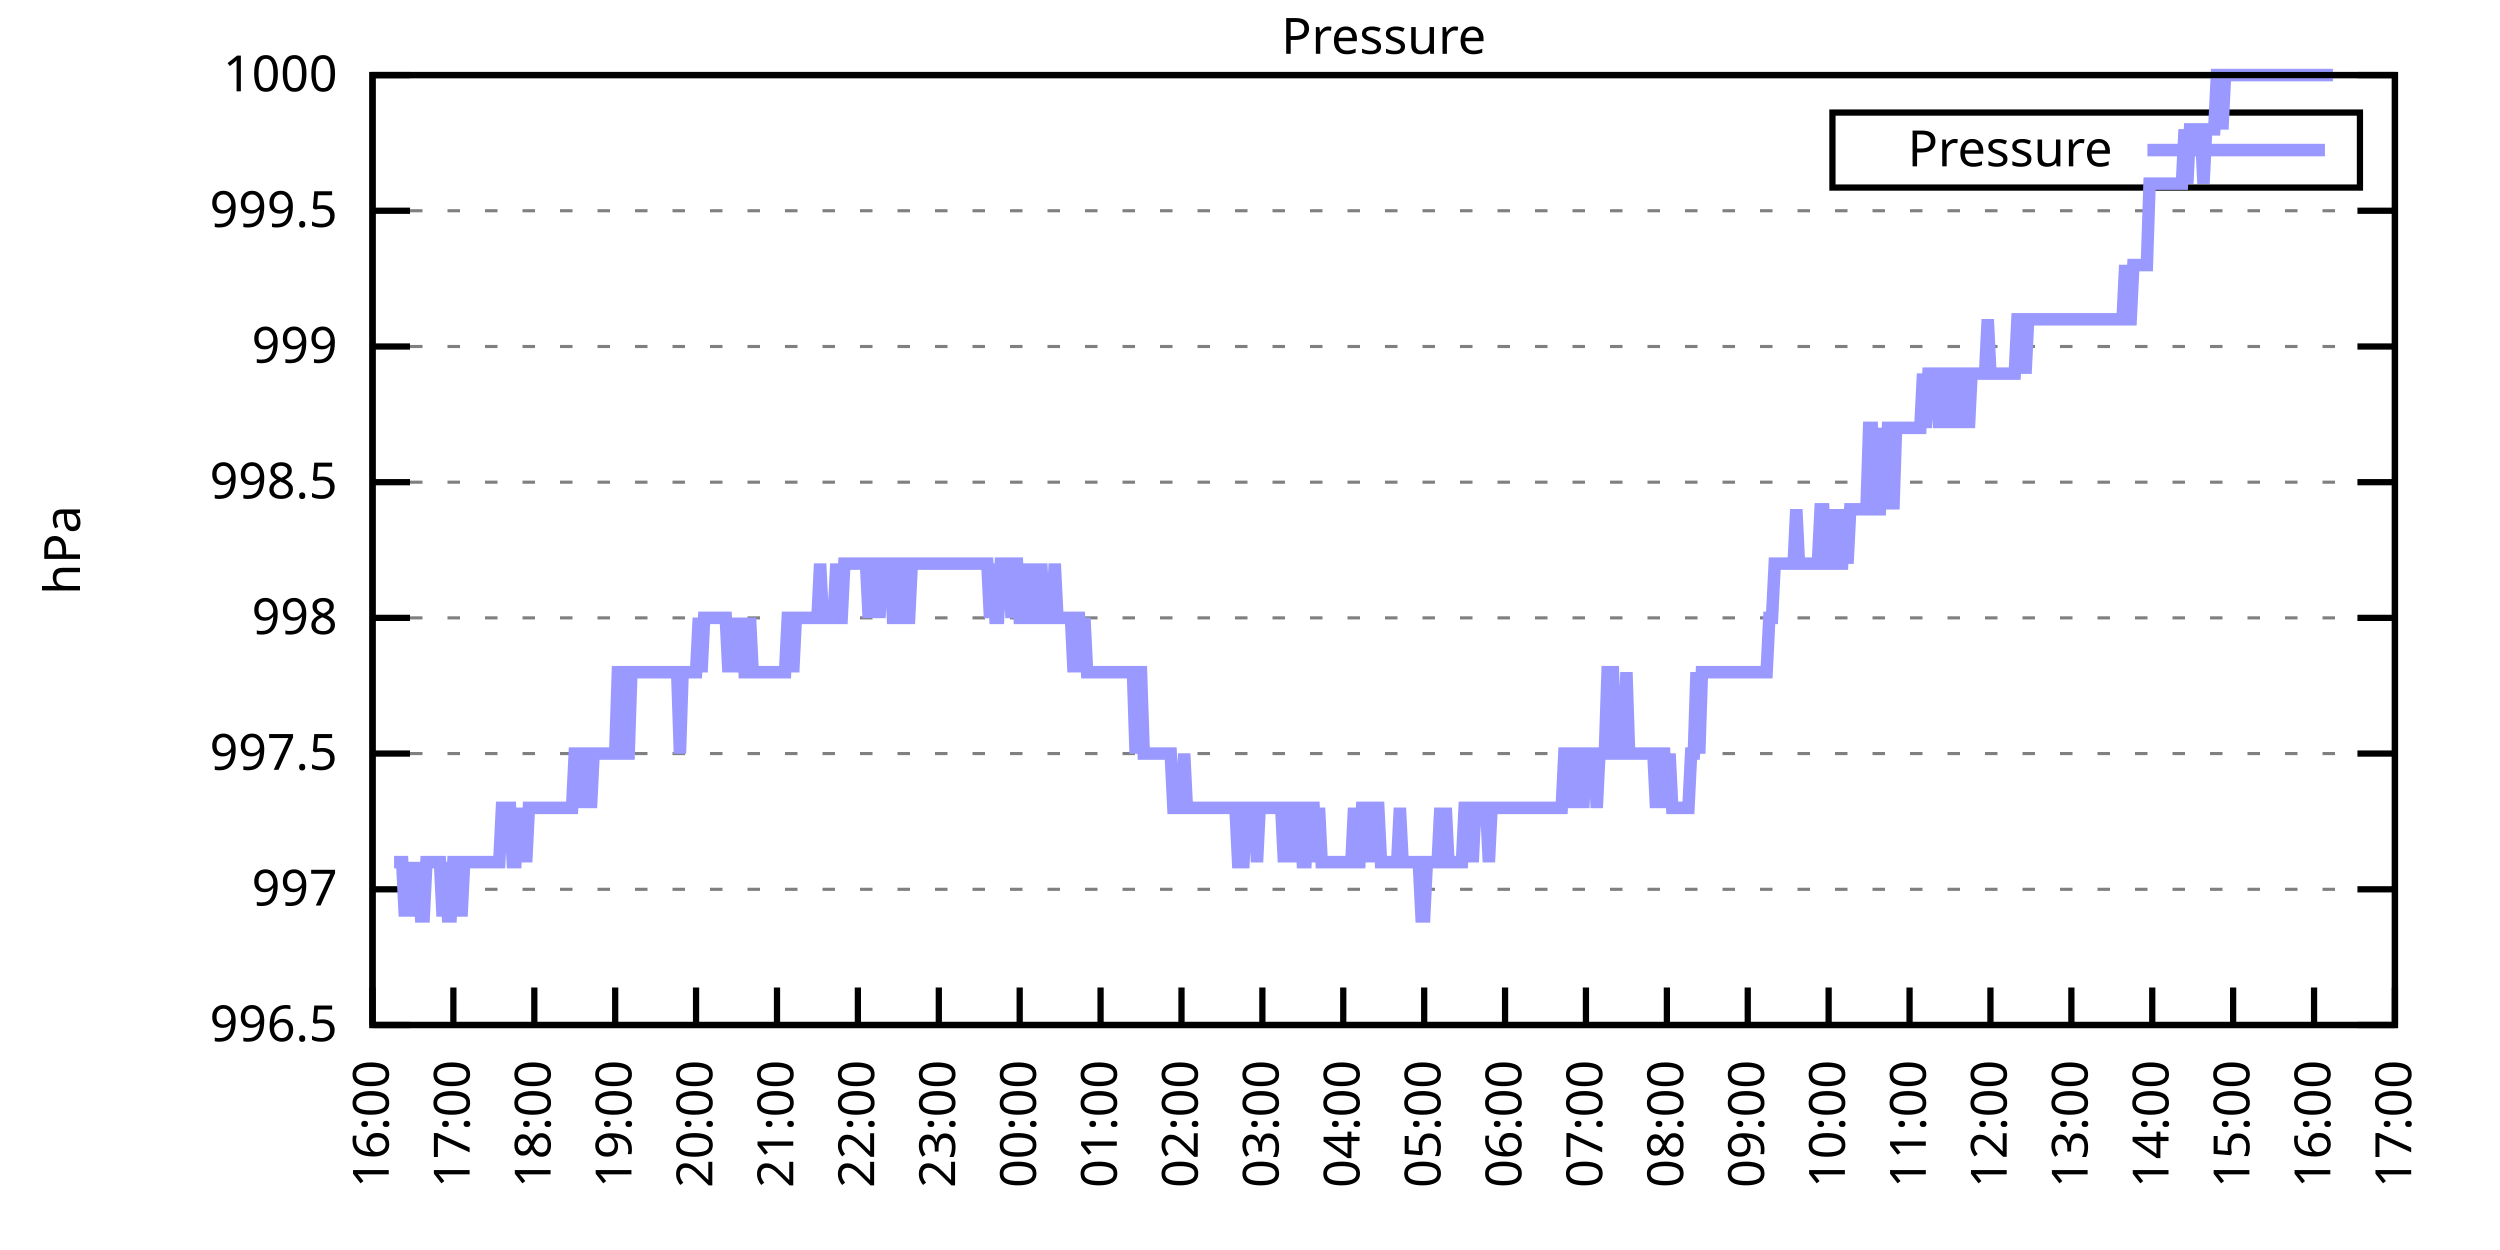
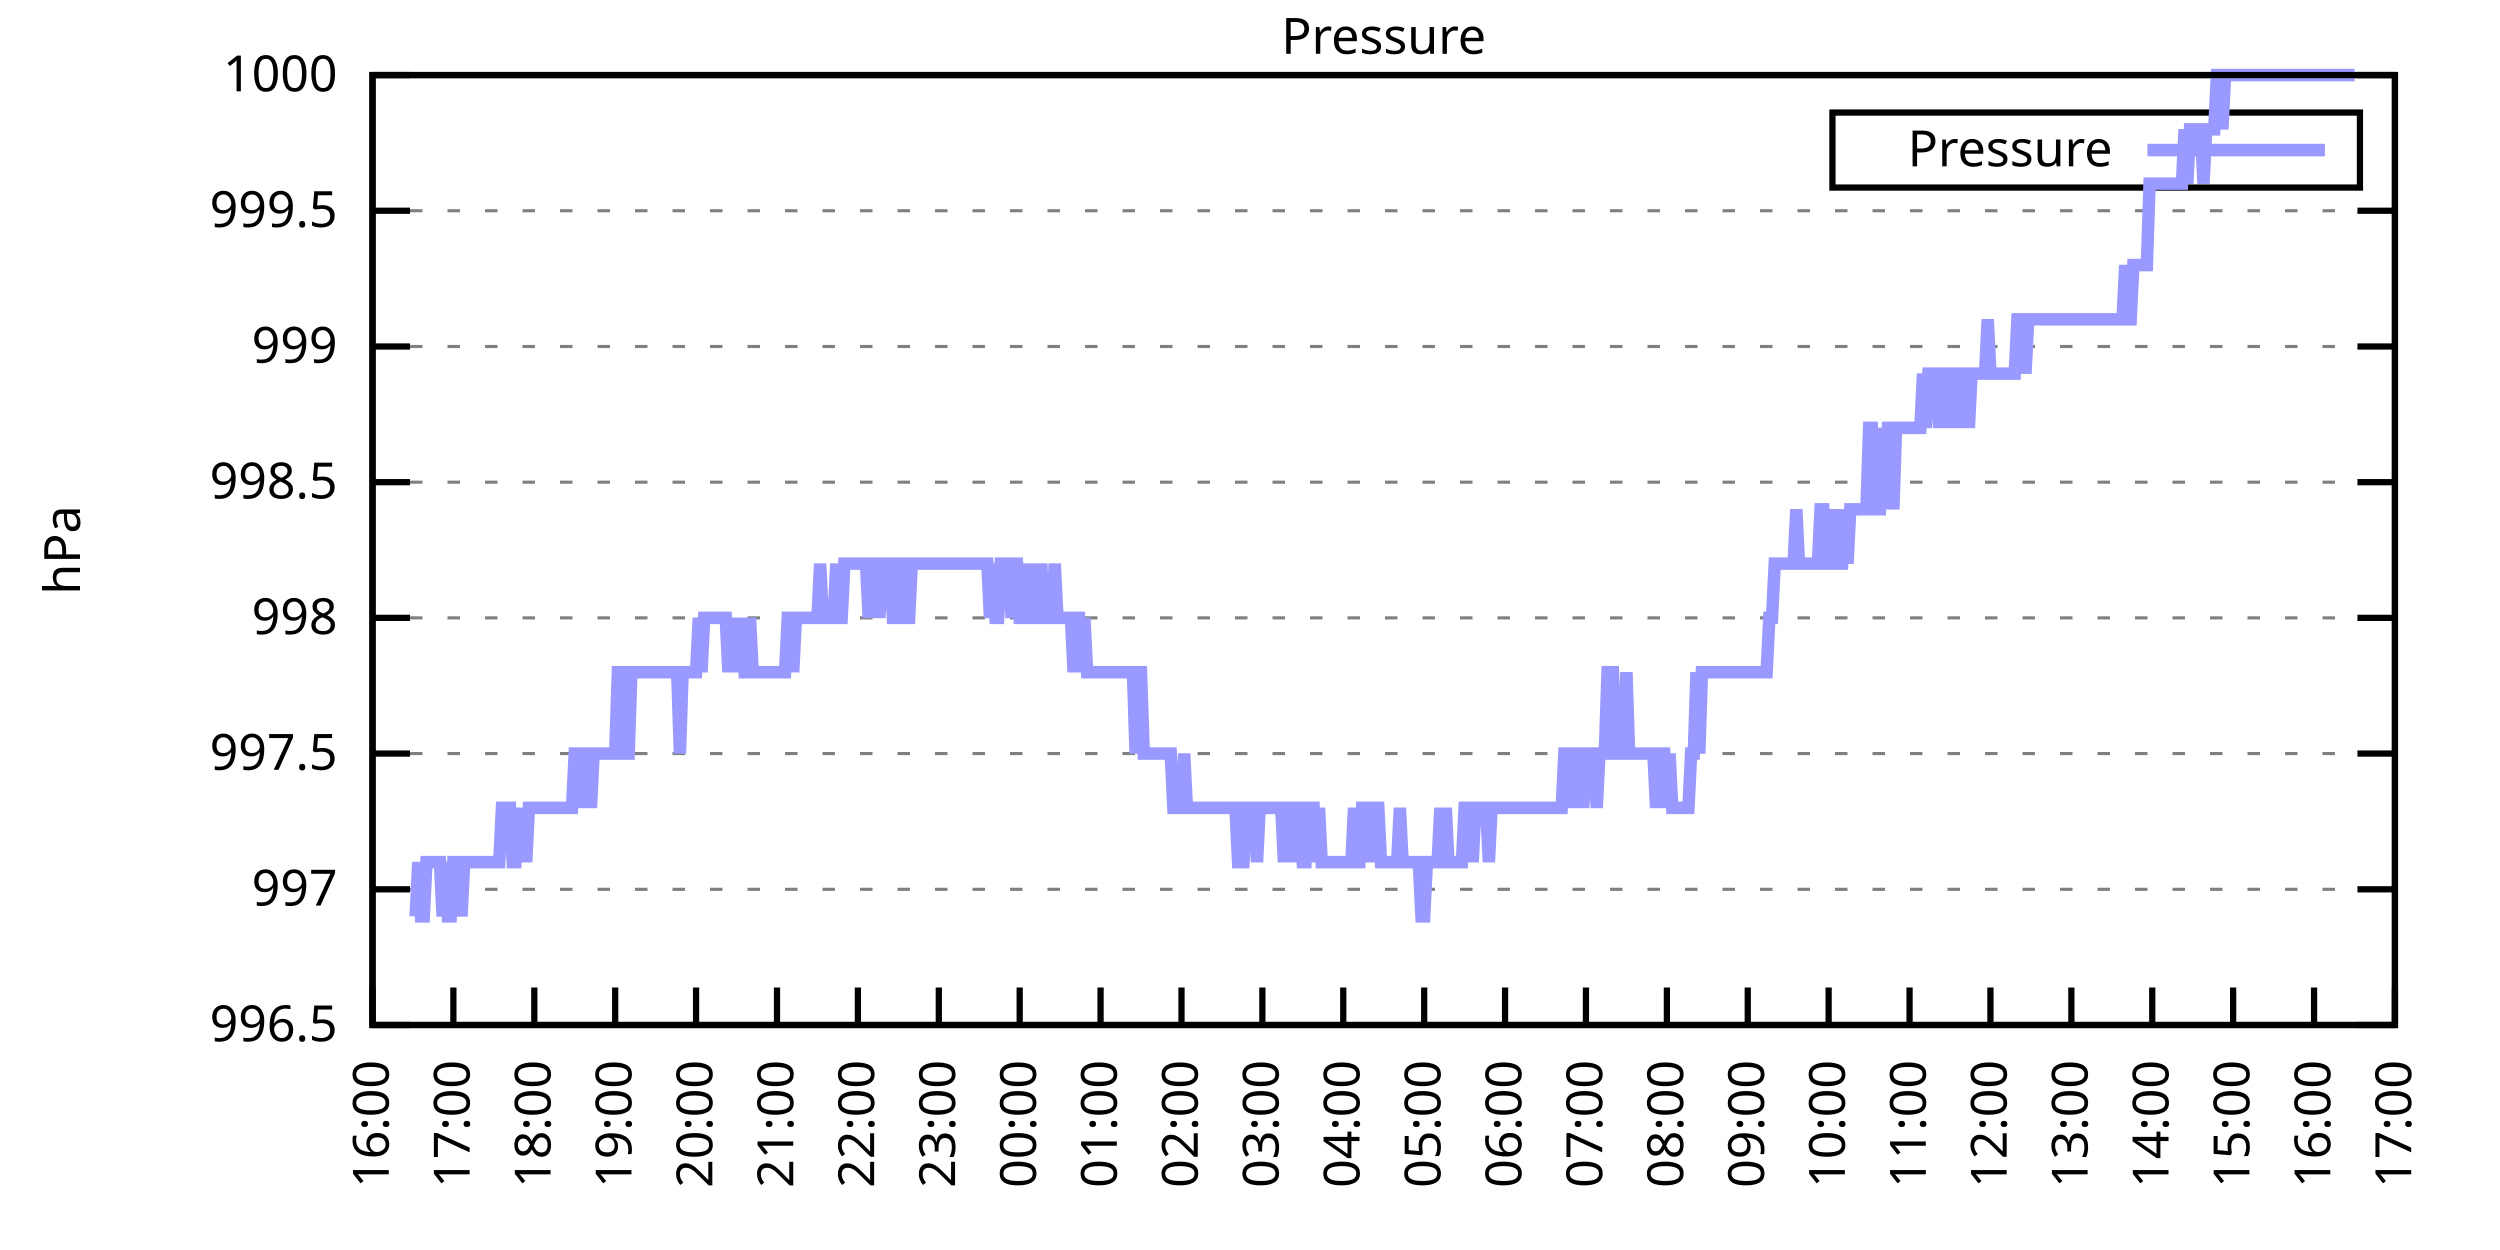
<svg xmlns="http://www.w3.org/2000/svg" xmlns:xlink="http://www.w3.org/1999/xlink" width="400" height="200" viewBox="0 0 400 200">
  <g id="gnuplot_canvas">
    <rect x="0" y="0" width="400" height="200" fill="none" />
    <defs>
      <circle id="gpDot" r="0.5" stroke-width="0.5" stroke="currentColor" />
      <path id="gpPt0" stroke-width="0.333" stroke="currentColor" d="M-1,0 h2 M0,-1 v2" />
      <path id="gpPt1" stroke-width="0.333" stroke="currentColor" d="M-1,-1 L1,1 M1,-1 L-1,1" />
      <path id="gpPt2" stroke-width="0.333" stroke="currentColor" d="M-1,0 L1,0 M0,-1 L0,1 M-1,-1 L1,1 M-1,1 L1,-1" />
      <rect id="gpPt3" stroke-width="0.333" stroke="currentColor" x="-1" y="-1" width="2" height="2" />
      <rect id="gpPt4" stroke-width="0.333" stroke="currentColor" fill="currentColor" x="-1" y="-1" width="2" height="2" />
      <circle id="gpPt5" stroke-width="0.333" stroke="currentColor" cx="0" cy="0" r="1" />
      <use xlink:href="#gpPt5" id="gpPt6" fill="currentColor" stroke="none" />
      <path id="gpPt7" stroke-width="0.333" stroke="currentColor" d="M0,-1.33 L-1.33,0.67 L1.33,0.67 z" />
      <use xlink:href="#gpPt7" id="gpPt8" fill="currentColor" stroke="none" />
      <use xlink:href="#gpPt7" id="gpPt9" stroke="currentColor" transform="rotate(180)" />
      <use xlink:href="#gpPt9" id="gpPt10" fill="currentColor" stroke="none" />
      <use xlink:href="#gpPt3" id="gpPt11" stroke="currentColor" transform="rotate(45)" />
      <use xlink:href="#gpPt11" id="gpPt12" fill="currentColor" stroke="none" />
      <path id="gpPt13" stroke-width="0.333" stroke="currentColor" d="M0,1.330 L1.265,0.411 L0.782,-1.067 L-0.782,-1.076 L-1.265,0.411 z" />
      <use xlink:href="#gpPt13" id="gpPt14" fill="currentColor" stroke="none" />
      <filter id="textbox" filterUnits="objectBoundingBox" x="0" y="0" height="1" width="1">
        <feFlood flood-color="white" flood-opacity="1" result="bgnd" />
        <feComposite in="SourceGraphic" in2="bgnd" operator="atop" />
      </filter>
      <filter id="greybox" filterUnits="objectBoundingBox" x="0" y="0" height="1" width="1">
        <feFlood flood-color="lightgrey" flood-opacity="1" result="grey" />
        <feComposite in="SourceGraphic" in2="grey" operator="atop" />
      </filter>
    </defs>
    <g fill="none" color="white" stroke="currentColor" stroke-width="1.00" stroke-linecap="butt" stroke-linejoin="miter">
</g>
    <g fill="none" color="black" stroke="currentColor" stroke-width="1.00" stroke-linecap="butt" stroke-linejoin="miter">
      <g stroke="none" shape-rendering="crispEdges">
        <polygon fill="rgb(255, 255, 255)" points="59.60,164.00 383.18,164.00 383.18,12.02 59.60,12.02 " />
      </g>
    </g>
    <g fill="none" color="black" stroke="currentColor" stroke-width="1.00" stroke-linecap="butt" stroke-linejoin="miter">
</g>
    <g fill="none" color="black" stroke="black" stroke-width="0.50" stroke-linecap="butt" stroke-linejoin="miter">
</g>
    <g fill="none" color="gray" stroke="currentColor" stroke-width="0.50" stroke-linecap="butt" stroke-linejoin="miter">
      <path stroke="gray" stroke-dasharray="2,4" class="gridline" d="M59.60,164.00 L383.19,164.00  " />
    </g>
    <g fill="none" color="gray" stroke="gray" stroke-width="1.00" stroke-linecap="butt" stroke-linejoin="miter">
</g>
    <g fill="none" color="black" stroke="currentColor" stroke-width="1.00" stroke-linecap="butt" stroke-linejoin="miter">
      <path stroke="black" d="M59.60,164.00 L65.60,164.00 M383.19,164.00 L377.19,164.00  " />
      <g transform="translate(54.00,166.60)" stroke="none" fill="black" font-family="Sans" font-size="8.00" text-anchor="end">
        <text>
          <tspan font-family="Sans"> 996.5</tspan>
        </text>
      </g>
    </g>
    <g fill="none" color="black" stroke="currentColor" stroke-width="1.00" stroke-linecap="butt" stroke-linejoin="miter">
</g>
    <g fill="none" color="black" stroke="black" stroke-width="0.50" stroke-linecap="butt" stroke-linejoin="miter">
</g>
    <g fill="none" color="gray" stroke="currentColor" stroke-width="0.50" stroke-linecap="butt" stroke-linejoin="miter">
      <path stroke="gray" stroke-dasharray="2,4" class="gridline" d="M59.60,142.29 L383.19,142.29  " />
    </g>
    <g fill="none" color="gray" stroke="gray" stroke-width="1.00" stroke-linecap="butt" stroke-linejoin="miter">
</g>
    <g fill="none" color="black" stroke="currentColor" stroke-width="1.00" stroke-linecap="butt" stroke-linejoin="miter">
      <path stroke="black" d="M59.60,142.29 L65.60,142.29 M383.19,142.29 L377.19,142.29  " />
      <g transform="translate(54.00,144.89)" stroke="none" fill="black" font-family="Sans" font-size="8.00" text-anchor="end">
        <text>
          <tspan font-family="Sans"> 997</tspan>
        </text>
      </g>
    </g>
    <g fill="none" color="black" stroke="currentColor" stroke-width="1.00" stroke-linecap="butt" stroke-linejoin="miter">
</g>
    <g fill="none" color="black" stroke="black" stroke-width="0.50" stroke-linecap="butt" stroke-linejoin="miter">
</g>
    <g fill="none" color="gray" stroke="currentColor" stroke-width="0.50" stroke-linecap="butt" stroke-linejoin="miter">
      <path stroke="gray" stroke-dasharray="2,4" class="gridline" d="M59.60,120.57 L383.19,120.57  " />
    </g>
    <g fill="none" color="gray" stroke="gray" stroke-width="1.00" stroke-linecap="butt" stroke-linejoin="miter">
</g>
    <g fill="none" color="black" stroke="currentColor" stroke-width="1.00" stroke-linecap="butt" stroke-linejoin="miter">
      <path stroke="black" d="M59.60,120.57 L65.60,120.57 M383.19,120.57 L377.19,120.57  " />
      <g transform="translate(54.00,123.17)" stroke="none" fill="black" font-family="Sans" font-size="8.00" text-anchor="end">
        <text>
          <tspan font-family="Sans"> 997.5</tspan>
        </text>
      </g>
    </g>
    <g fill="none" color="black" stroke="currentColor" stroke-width="1.00" stroke-linecap="butt" stroke-linejoin="miter">
</g>
    <g fill="none" color="black" stroke="black" stroke-width="0.50" stroke-linecap="butt" stroke-linejoin="miter">
</g>
    <g fill="none" color="gray" stroke="currentColor" stroke-width="0.50" stroke-linecap="butt" stroke-linejoin="miter">
      <path stroke="gray" stroke-dasharray="2,4" class="gridline" d="M59.60,98.86 L383.19,98.86  " />
    </g>
    <g fill="none" color="gray" stroke="gray" stroke-width="1.00" stroke-linecap="butt" stroke-linejoin="miter">
</g>
    <g fill="none" color="black" stroke="currentColor" stroke-width="1.00" stroke-linecap="butt" stroke-linejoin="miter">
      <path stroke="black" d="M59.60,98.86 L65.60,98.86 M383.19,98.86 L377.19,98.86  " />
      <g transform="translate(54.00,101.46)" stroke="none" fill="black" font-family="Sans" font-size="8.00" text-anchor="end">
        <text>
          <tspan font-family="Sans"> 998</tspan>
        </text>
      </g>
    </g>
    <g fill="none" color="black" stroke="currentColor" stroke-width="1.00" stroke-linecap="butt" stroke-linejoin="miter">
</g>
    <g fill="none" color="black" stroke="black" stroke-width="0.50" stroke-linecap="butt" stroke-linejoin="miter">
</g>
    <g fill="none" color="gray" stroke="currentColor" stroke-width="0.50" stroke-linecap="butt" stroke-linejoin="miter">
      <path stroke="gray" stroke-dasharray="2,4" class="gridline" d="M59.60,77.15 L383.19,77.15  " />
    </g>
    <g fill="none" color="gray" stroke="gray" stroke-width="1.00" stroke-linecap="butt" stroke-linejoin="miter">
</g>
    <g fill="none" color="black" stroke="currentColor" stroke-width="1.00" stroke-linecap="butt" stroke-linejoin="miter">
      <path stroke="black" d="M59.60,77.15 L65.60,77.15 M383.19,77.15 L377.19,77.15  " />
      <g transform="translate(54.00,79.75)" stroke="none" fill="black" font-family="Sans" font-size="8.00" text-anchor="end">
        <text>
          <tspan font-family="Sans"> 998.5</tspan>
        </text>
      </g>
    </g>
    <g fill="none" color="black" stroke="currentColor" stroke-width="1.00" stroke-linecap="butt" stroke-linejoin="miter">
</g>
    <g fill="none" color="black" stroke="black" stroke-width="0.50" stroke-linecap="butt" stroke-linejoin="miter">
</g>
    <g fill="none" color="gray" stroke="currentColor" stroke-width="0.50" stroke-linecap="butt" stroke-linejoin="miter">
      <path stroke="gray" stroke-dasharray="2,4" class="gridline" d="M59.60,55.44 L383.19,55.44  " />
    </g>
    <g fill="none" color="gray" stroke="gray" stroke-width="1.00" stroke-linecap="butt" stroke-linejoin="miter">
</g>
    <g fill="none" color="black" stroke="currentColor" stroke-width="1.00" stroke-linecap="butt" stroke-linejoin="miter">
      <path stroke="black" d="M59.60,55.44 L65.60,55.44 M383.19,55.44 L377.19,55.44  " />
      <g transform="translate(54.00,58.04)" stroke="none" fill="black" font-family="Sans" font-size="8.00" text-anchor="end">
        <text>
          <tspan font-family="Sans"> 999</tspan>
        </text>
      </g>
    </g>
    <g fill="none" color="black" stroke="currentColor" stroke-width="1.00" stroke-linecap="butt" stroke-linejoin="miter">
</g>
    <g fill="none" color="black" stroke="black" stroke-width="0.50" stroke-linecap="butt" stroke-linejoin="miter">
</g>
    <g fill="none" color="gray" stroke="currentColor" stroke-width="0.50" stroke-linecap="butt" stroke-linejoin="miter">
      <path stroke="gray" stroke-dasharray="2,4" class="gridline" d="M59.60,33.72 L383.19,33.72  " />
    </g>
    <g fill="none" color="gray" stroke="gray" stroke-width="1.00" stroke-linecap="butt" stroke-linejoin="miter">
</g>
    <g fill="none" color="black" stroke="currentColor" stroke-width="1.00" stroke-linecap="butt" stroke-linejoin="miter">
      <path stroke="black" d="M59.60,33.72 L65.60,33.72 M383.19,33.72 L377.19,33.72  " />
      <g transform="translate(54.00,36.32)" stroke="none" fill="black" font-family="Sans" font-size="8.00" text-anchor="end">
        <text>
          <tspan font-family="Sans"> 999.5</tspan>
        </text>
      </g>
    </g>
    <g fill="none" color="black" stroke="currentColor" stroke-width="1.00" stroke-linecap="butt" stroke-linejoin="miter">
</g>
    <g fill="none" color="black" stroke="black" stroke-width="0.50" stroke-linecap="butt" stroke-linejoin="miter">
</g>
    <g fill="none" color="gray" stroke="currentColor" stroke-width="0.50" stroke-linecap="butt" stroke-linejoin="miter">
      <path stroke="gray" stroke-dasharray="2,4" class="gridline" d="M59.60,12.01 L383.19,12.01  " />
    </g>
    <g fill="none" color="gray" stroke="gray" stroke-width="1.00" stroke-linecap="butt" stroke-linejoin="miter">
</g>
    <g fill="none" color="black" stroke="currentColor" stroke-width="1.00" stroke-linecap="butt" stroke-linejoin="miter">
      <path stroke="black" d="M59.60,12.01 L65.60,12.01 M383.19,12.01 L377.19,12.01  " />
      <g transform="translate(54.00,14.61)" stroke="none" fill="black" font-family="Sans" font-size="8.00" text-anchor="end">
        <text>
          <tspan font-family="Sans"> 1000</tspan>
        </text>
      </g>
    </g>
    <g fill="none" color="black" stroke="currentColor" stroke-width="1.00" stroke-linecap="butt" stroke-linejoin="miter">
      <path stroke="black" d="M59.60,164.00 L59.60,158.00  " />
      <g transform="translate(62.20,169.60) rotate(270.00)" stroke="none" fill="black" font-family="Sans" font-size="8.00" text-anchor="end">
        <text>
          <tspan font-family="Sans">16:00</tspan>
        </text>
      </g>
    </g>
    <g fill="none" color="black" stroke="currentColor" stroke-width="1.00" stroke-linecap="butt" stroke-linejoin="miter">
      <path stroke="black" d="M72.54,164.00 L72.54,158.00  " />
      <g transform="translate(75.14,169.60) rotate(270.00)" stroke="none" fill="black" font-family="Sans" font-size="8.00" text-anchor="end">
        <text>
          <tspan font-family="Sans">17:00</tspan>
        </text>
      </g>
    </g>
    <g fill="none" color="black" stroke="currentColor" stroke-width="1.00" stroke-linecap="butt" stroke-linejoin="miter">
      <path stroke="black" d="M85.49,164.00 L85.49,158.00  " />
      <g transform="translate(88.09,169.60) rotate(270.00)" stroke="none" fill="black" font-family="Sans" font-size="8.00" text-anchor="end">
        <text>
          <tspan font-family="Sans">18:00</tspan>
        </text>
      </g>
    </g>
    <g fill="none" color="black" stroke="currentColor" stroke-width="1.00" stroke-linecap="butt" stroke-linejoin="miter">
      <path stroke="black" d="M98.43,164.00 L98.43,158.00  " />
      <g transform="translate(101.03,169.60) rotate(270.00)" stroke="none" fill="black" font-family="Sans" font-size="8.00" text-anchor="end">
        <text>
          <tspan font-family="Sans">19:00</tspan>
        </text>
      </g>
    </g>
    <g fill="none" color="black" stroke="currentColor" stroke-width="1.00" stroke-linecap="butt" stroke-linejoin="miter">
      <path stroke="black" d="M111.37,164.00 L111.37,158.00  " />
      <g transform="translate(113.97,169.60) rotate(270.00)" stroke="none" fill="black" font-family="Sans" font-size="8.00" text-anchor="end">
        <text>
          <tspan font-family="Sans">20:00</tspan>
        </text>
      </g>
    </g>
    <g fill="none" color="black" stroke="currentColor" stroke-width="1.00" stroke-linecap="butt" stroke-linejoin="miter">
      <path stroke="black" d="M124.32,164.00 L124.32,158.00  " />
      <g transform="translate(126.92,169.60) rotate(270.00)" stroke="none" fill="black" font-family="Sans" font-size="8.00" text-anchor="end">
        <text>
          <tspan font-family="Sans">21:00</tspan>
        </text>
      </g>
    </g>
    <g fill="none" color="black" stroke="currentColor" stroke-width="1.00" stroke-linecap="butt" stroke-linejoin="miter">
      <path stroke="black" d="M137.26,164.00 L137.26,158.00  " />
      <g transform="translate(139.86,169.60) rotate(270.00)" stroke="none" fill="black" font-family="Sans" font-size="8.00" text-anchor="end">
        <text>
          <tspan font-family="Sans">22:00</tspan>
        </text>
      </g>
    </g>
    <g fill="none" color="black" stroke="currentColor" stroke-width="1.00" stroke-linecap="butt" stroke-linejoin="miter">
      <path stroke="black" d="M150.21,164.00 L150.21,158.00  " />
      <g transform="translate(152.81,169.60) rotate(270.00)" stroke="none" fill="black" font-family="Sans" font-size="8.00" text-anchor="end">
        <text>
          <tspan font-family="Sans">23:00</tspan>
        </text>
      </g>
    </g>
    <g fill="none" color="black" stroke="currentColor" stroke-width="1.00" stroke-linecap="butt" stroke-linejoin="miter">
      <path stroke="black" d="M163.15,164.00 L163.15,158.00  " />
      <g transform="translate(165.75,169.60) rotate(270.00)" stroke="none" fill="black" font-family="Sans" font-size="8.00" text-anchor="end">
        <text>
          <tspan font-family="Sans">00:00</tspan>
        </text>
      </g>
    </g>
    <g fill="none" color="black" stroke="currentColor" stroke-width="1.00" stroke-linecap="butt" stroke-linejoin="miter">
      <path stroke="black" d="M176.09,164.00 L176.09,158.00  " />
      <g transform="translate(178.69,169.60) rotate(270.00)" stroke="none" fill="black" font-family="Sans" font-size="8.00" text-anchor="end">
        <text>
          <tspan font-family="Sans">01:00</tspan>
        </text>
      </g>
    </g>
    <g fill="none" color="black" stroke="currentColor" stroke-width="1.00" stroke-linecap="butt" stroke-linejoin="miter">
      <path stroke="black" d="M189.04,164.00 L189.04,158.00  " />
      <g transform="translate(191.64,169.60) rotate(270.00)" stroke="none" fill="black" font-family="Sans" font-size="8.00" text-anchor="end">
        <text>
          <tspan font-family="Sans">02:00</tspan>
        </text>
      </g>
    </g>
    <g fill="none" color="black" stroke="currentColor" stroke-width="1.00" stroke-linecap="butt" stroke-linejoin="miter">
      <path stroke="black" d="M201.98,164.00 L201.98,158.00  " />
      <g transform="translate(204.58,169.60) rotate(270.00)" stroke="none" fill="black" font-family="Sans" font-size="8.00" text-anchor="end">
        <text>
          <tspan font-family="Sans">03:00</tspan>
        </text>
      </g>
    </g>
    <g fill="none" color="black" stroke="currentColor" stroke-width="1.00" stroke-linecap="butt" stroke-linejoin="miter">
      <path stroke="black" d="M214.92,164.00 L214.92,158.00  " />
      <g transform="translate(217.52,169.60) rotate(270.00)" stroke="none" fill="black" font-family="Sans" font-size="8.00" text-anchor="end">
        <text>
          <tspan font-family="Sans">04:00</tspan>
        </text>
      </g>
    </g>
    <g fill="none" color="black" stroke="currentColor" stroke-width="1.00" stroke-linecap="butt" stroke-linejoin="miter">
      <path stroke="black" d="M227.87,164.00 L227.87,158.00  " />
      <g transform="translate(230.47,169.60) rotate(270.00)" stroke="none" fill="black" font-family="Sans" font-size="8.00" text-anchor="end">
        <text>
          <tspan font-family="Sans">05:00</tspan>
        </text>
      </g>
    </g>
    <g fill="none" color="black" stroke="currentColor" stroke-width="1.00" stroke-linecap="butt" stroke-linejoin="miter">
      <path stroke="black" d="M240.81,164.00 L240.81,158.00  " />
      <g transform="translate(243.41,169.60) rotate(270.00)" stroke="none" fill="black" font-family="Sans" font-size="8.00" text-anchor="end">
        <text>
          <tspan font-family="Sans">06:00</tspan>
        </text>
      </g>
    </g>
    <g fill="none" color="black" stroke="currentColor" stroke-width="1.00" stroke-linecap="butt" stroke-linejoin="miter">
      <path stroke="black" d="M253.75,164.00 L253.75,158.00  " />
      <g transform="translate(256.35,169.60) rotate(270.00)" stroke="none" fill="black" font-family="Sans" font-size="8.00" text-anchor="end">
        <text>
          <tspan font-family="Sans">07:00</tspan>
        </text>
      </g>
    </g>
    <g fill="none" color="black" stroke="currentColor" stroke-width="1.00" stroke-linecap="butt" stroke-linejoin="miter">
      <path stroke="black" d="M266.70,164.00 L266.70,158.00  " />
      <g transform="translate(269.30,169.60) rotate(270.00)" stroke="none" fill="black" font-family="Sans" font-size="8.00" text-anchor="end">
        <text>
          <tspan font-family="Sans">08:00</tspan>
        </text>
      </g>
    </g>
    <g fill="none" color="black" stroke="currentColor" stroke-width="1.00" stroke-linecap="butt" stroke-linejoin="miter">
      <path stroke="black" d="M279.64,164.00 L279.64,158.00  " />
      <g transform="translate(282.24,169.60) rotate(270.00)" stroke="none" fill="black" font-family="Sans" font-size="8.00" text-anchor="end">
        <text>
          <tspan font-family="Sans">09:00</tspan>
        </text>
      </g>
    </g>
    <g fill="none" color="black" stroke="currentColor" stroke-width="1.00" stroke-linecap="butt" stroke-linejoin="miter">
      <path stroke="black" d="M292.58,164.00 L292.58,158.00  " />
      <g transform="translate(295.18,169.60) rotate(270.00)" stroke="none" fill="black" font-family="Sans" font-size="8.00" text-anchor="end">
        <text>
          <tspan font-family="Sans">10:00</tspan>
        </text>
      </g>
    </g>
    <g fill="none" color="black" stroke="currentColor" stroke-width="1.00" stroke-linecap="butt" stroke-linejoin="miter">
      <path stroke="black" d="M305.53,164.00 L305.53,158.00  " />
      <g transform="translate(308.13,169.60) rotate(270.00)" stroke="none" fill="black" font-family="Sans" font-size="8.00" text-anchor="end">
        <text>
          <tspan font-family="Sans">11:00</tspan>
        </text>
      </g>
    </g>
    <g fill="none" color="black" stroke="currentColor" stroke-width="1.00" stroke-linecap="butt" stroke-linejoin="miter">
      <path stroke="black" d="M318.47,164.00 L318.47,158.00  " />
      <g transform="translate(321.07,169.60) rotate(270.00)" stroke="none" fill="black" font-family="Sans" font-size="8.00" text-anchor="end">
        <text>
          <tspan font-family="Sans">12:00</tspan>
        </text>
      </g>
    </g>
    <g fill="none" color="black" stroke="currentColor" stroke-width="1.00" stroke-linecap="butt" stroke-linejoin="miter">
      <path stroke="black" d="M331.42,164.00 L331.42,158.00  " />
      <g transform="translate(334.02,169.60) rotate(270.00)" stroke="none" fill="black" font-family="Sans" font-size="8.00" text-anchor="end">
        <text>
          <tspan font-family="Sans">13:00</tspan>
        </text>
      </g>
    </g>
    <g fill="none" color="black" stroke="currentColor" stroke-width="1.00" stroke-linecap="butt" stroke-linejoin="miter">
      <path stroke="black" d="M344.36,164.00 L344.36,158.00  " />
      <g transform="translate(346.96,169.60) rotate(270.00)" stroke="none" fill="black" font-family="Sans" font-size="8.00" text-anchor="end">
        <text>
          <tspan font-family="Sans">14:00</tspan>
        </text>
      </g>
    </g>
    <g fill="none" color="black" stroke="currentColor" stroke-width="1.00" stroke-linecap="butt" stroke-linejoin="miter">
      <path stroke="black" d="M357.30,164.00 L357.30,158.00  " />
      <g transform="translate(359.90,169.60) rotate(270.00)" stroke="none" fill="black" font-family="Sans" font-size="8.00" text-anchor="end">
        <text>
          <tspan font-family="Sans">15:00</tspan>
        </text>
      </g>
    </g>
    <g fill="none" color="black" stroke="currentColor" stroke-width="1.00" stroke-linecap="butt" stroke-linejoin="miter">
      <path stroke="black" d="M370.25,164.00 L370.25,158.00  " />
      <g transform="translate(372.85,169.60) rotate(270.00)" stroke="none" fill="black" font-family="Sans" font-size="8.00" text-anchor="end">
        <text>
          <tspan font-family="Sans">16:00</tspan>
        </text>
      </g>
    </g>
    <g fill="none" color="black" stroke="currentColor" stroke-width="1.00" stroke-linecap="butt" stroke-linejoin="miter">
      <path stroke="black" d="M383.19,164.00 L383.19,158.00  " />
      <g transform="translate(385.79,169.60) rotate(270.00)" stroke="none" fill="black" font-family="Sans" font-size="8.00" text-anchor="end">
        <text>
          <tspan font-family="Sans">17:00</tspan>
        </text>
      </g>
    </g>
    <g fill="none" color="black" stroke="currentColor" stroke-width="1.00" stroke-linecap="butt" stroke-linejoin="miter">
</g>
    <g fill="none" color="black" stroke="currentColor" stroke-width="1.00" stroke-linecap="butt" stroke-linejoin="miter">
      <path stroke="black" d="M59.60,12.01 L59.60,164.00 L383.19,164.00 L383.19,12.01 L59.60,12.01 Z  " />
    </g>
    <g fill="none" color="black" stroke="currentColor" stroke-width="1.00" stroke-linecap="butt" stroke-linejoin="miter">
</g>
    <g fill="none" color="black" stroke="currentColor" stroke-width="1.00" stroke-linecap="butt" stroke-linejoin="miter">
      <path stroke="black" d="M293.19,30.01 L293.19,18.01 L377.59,18.01 L377.59,30.01 L293.19,30.01 Z  " />
    </g>
    <g id="Pressure_plot_1">
      <g fill="none" color="white" stroke="black" stroke-width="2.00" stroke-linecap="butt" stroke-linejoin="miter">
</g>
      <g fill="none" color="black" stroke="currentColor" stroke-width="2.00" stroke-linecap="butt" stroke-linejoin="miter">
        <g transform="translate(337.99,26.61)" stroke="none" fill="black" font-family="Sans" font-size="8.00" text-anchor="end">
          <text>
            <tspan font-family="Sans">Pressure</tspan>
          </text>
        </g>
      </g>
      <g fill="none" color="black" stroke="currentColor" stroke-width="2.00" stroke-linecap="butt" stroke-linejoin="miter">
-         <path stroke="rgb(153, 153, 255)" d="M343.59,24.01 L371.99,24.01 M63.05,137.94 L63.48,137.94 L63.91,137.94 L64.35,137.94 L64.78,146.63 L65.21,137.94   L65.64,146.63 L66.07,137.94 L66.50,146.63 L66.93,137.94 L67.37,146.63 L67.80,146.63 L68.23,137.94 L68.66,137.94   L69.09,137.94 L69.52,137.94 L69.95,137.94 L70.39,137.94 L70.82,146.63 L71.25,137.94 L71.68,146.63 L72.11,146.63   L72.54,137.94 L72.98,137.94 L73.41,137.94 L73.84,146.63 L74.27,137.94 L74.70,137.94 L75.13,137.94 L75.56,137.94   L76.00,137.94 L76.43,137.94 L76.86,137.94 L77.29,137.94 L77.72,137.94 L78.15,137.94 L78.58,137.94 L79.02,137.94   L79.45,137.94 L79.88,137.94 L80.31,129.26 L80.74,129.26 L81.17,129.26 L81.60,129.26 L82.04,137.94 L82.47,137.94   L82.90,129.26 L83.33,137.94 L83.76,129.26 L84.19,137.94 L84.62,129.26 L85.06,129.26 L85.49,129.26 L85.92,129.26   L86.35,129.26 L86.78,129.26 L87.21,129.26 L87.64,129.26 L88.08,129.26 L88.51,129.26 L88.94,129.26 L89.37,129.26   L89.80,129.26 L90.23,129.26 L90.66,129.26 L91.10,129.26 L91.53,129.26 L91.96,120.57 L92.39,120.57 L92.82,129.26   L93.25,120.57 L93.68,120.57 L94.12,120.57 L94.55,129.26 L94.98,120.57 L95.41,120.57 L95.84,120.57 L96.27,120.57   L96.70,120.57 L97.14,120.57 L97.57,120.57 L98.00,120.57 L98.43,120.57 L98.86,107.55 L99.29,107.55 L99.73,107.55   L100.16,120.57 L100.59,120.57 L101.02,107.55 L101.45,107.55 L101.88,107.55 L102.31,107.55 L102.75,107.55 L103.18,107.55   L103.61,107.55 L104.04,107.55 L104.47,107.55 L104.90,107.55 L105.33,107.55 L105.77,107.55 L106.20,107.55 L106.63,107.55   L107.06,107.55 L107.49,107.55 L107.92,107.55 L108.35,107.55 L108.79,120.57 L109.22,107.55 L109.65,107.55 L110.08,107.55   L110.51,107.55 L110.94,107.55 L111.37,107.55 L111.81,98.86 L112.24,107.55 L112.67,98.86 L113.10,98.86 L113.53,98.86   L113.96,98.86 L114.39,98.86 L114.83,98.86 L115.26,98.86 L115.69,98.86 L116.12,98.86 L116.55,107.55 L116.98,98.86   L117.41,107.55 L117.85,98.86 L118.28,107.55 L118.71,98.86 L119.14,107.55 L119.57,107.55 L120.00,98.86 L120.43,107.55   L120.87,107.55 L121.30,107.55 L121.73,107.55 L122.16,107.55 L122.59,107.55 L123.02,107.55 L123.46,107.55 L123.89,107.55   L124.32,107.55 L124.75,107.55 L125.18,107.55 L125.61,107.55 L126.04,98.86 L126.48,98.86 L126.91,107.55 L127.34,98.86   L127.77,98.86 L128.20,98.86 L128.63,98.86 L129.06,98.86 L129.50,98.86 L129.93,98.86 L130.36,98.86 L130.79,98.86   L131.22,90.18 L131.65,98.86 L132.08,98.86 L132.52,98.86 L132.95,98.86 L133.38,98.86 L133.81,90.18 L134.24,98.86   L134.67,98.86 L135.10,90.18 L135.54,90.18 L135.97,90.18 L136.40,90.18 L136.83,90.18 L137.26,90.18 L137.69,90.18   L138.12,90.18 L138.56,90.18 L138.99,98.86 L139.42,90.18 L139.85,90.18 L140.28,90.18 L140.71,98.86 L141.14,90.18   L141.58,90.18 L142.01,90.18 L142.44,90.18 L142.87,98.86 L143.30,98.86 L143.73,90.18 L144.16,90.18 L144.60,90.18   L145.03,98.86 L145.46,98.86 L145.89,90.18 L146.32,90.18 L146.75,90.18 L147.19,90.18 L147.62,90.18 L148.05,90.18   L148.48,90.18 L148.91,90.18 L149.34,90.18 L149.77,90.18 L150.21,90.18 L150.64,90.18 L151.07,90.18 L151.50,90.18   L151.93,90.18 L152.36,90.18 L152.79,90.18 L153.23,90.18 L153.66,90.18 L154.09,90.18 L154.52,90.18 L154.95,90.18   L155.38,90.18 L155.81,90.18 L156.25,90.18 L156.68,90.18 L157.11,90.18 L157.54,90.18 L157.97,90.18 L158.40,98.86   L158.83,90.18 L159.27,98.86 L159.70,98.86 L160.13,90.18 L160.56,90.18 L160.99,90.18 L161.42,90.18 L161.85,98.86   L162.29,90.18 L162.72,90.18 L163.15,98.86 L163.58,98.86 L164.01,98.86 L164.44,90.18 L164.87,98.86 L165.31,98.86   L165.74,90.18 L166.17,98.86 L166.60,90.18 L167.03,98.86 L167.46,98.86 L167.89,98.86 L168.33,98.86 L168.76,90.18   L169.19,98.86 L169.62,98.86 L170.05,98.86 L170.48,98.86 L170.91,98.86 L171.35,98.86 L171.78,107.55 L172.21,98.86   L172.64,98.86 L173.07,107.55 L173.50,98.86 L173.94,107.55 L174.37,107.55 L174.80,107.55 L175.23,107.55 L175.66,107.55   L176.09,107.55 L176.52,107.55 L176.96,107.55 L177.39,107.55 L177.82,107.55 L178.25,107.55 L178.68,107.55 L179.11,107.55   L179.54,107.55 L179.98,107.55 L180.41,107.55 L180.84,107.55 L181.27,107.55 L181.70,120.57 L182.13,107.55 L182.56,107.55   L183.00,120.57 L183.43,120.57 L183.86,120.57 L184.29,120.57 L184.72,120.57 L185.15,120.57 L185.58,120.57 L186.02,120.57   L186.45,120.57 L186.88,120.57 L187.31,120.57 L187.74,129.26 L188.17,129.26 L188.60,129.26 L189.04,129.26 L189.47,120.57   L189.90,129.26 L190.33,129.26 L190.76,129.26 L191.19,129.26 L191.62,129.26 L192.06,129.26 L192.49,129.26 L192.92,129.26   L193.35,129.26 L193.78,129.26 L194.21,129.26 L194.64,129.26 L195.08,129.26 L195.51,129.26 L195.94,129.26 L196.37,129.26   L196.80,129.26 L197.23,129.26 L197.67,129.26 L198.10,137.94 L198.53,137.94 L198.96,137.94 L199.39,129.26 L199.82,129.26   L200.25,129.26 L200.69,129.26 L201.12,137.94 L201.55,129.26 L201.98,129.26 L202.41,129.26 L202.84,129.26 L203.27,129.26   L203.71,129.26 L204.14,129.26 L204.57,129.26 L205.00,129.26 L205.43,137.94 L205.86,129.26 L206.29,129.26 L206.73,129.26   L207.16,137.94 L207.59,129.26 L208.02,129.26 L208.45,137.94 L208.88,137.94 L209.31,129.26 L209.75,129.26 L210.18,129.26   L210.61,137.94 L211.04,129.26 L211.47,137.94 L211.90,137.94 L212.33,137.94 L212.77,137.94 L213.20,137.94 L213.63,137.94   L214.06,137.94 L214.49,137.94 L214.92,137.94 L215.35,137.94 L215.79,137.94 L216.22,137.94 L216.65,129.26 L217.08,137.94   L217.51,137.94 L217.94,129.26 L218.37,129.26 L218.81,137.94 L219.24,129.26 L219.67,137.94 L220.10,129.26 L220.53,129.26   L220.96,137.94 L221.40,137.94 L221.83,137.94 L222.26,137.94 L222.69,137.94 L223.12,137.94 L223.55,137.94 L223.98,129.26   L224.42,137.94 L224.85,137.94 L225.28,137.94 L225.71,137.94 L226.14,137.94 L226.57,137.94 L227.00,137.94 L227.44,146.63   L227.87,146.63 L228.30,137.94 L228.73,137.94 L229.16,137.94 L229.59,137.94 L230.02,137.94 L230.46,129.26 L230.89,137.94   L231.32,129.26 L231.75,137.94 L232.18,137.94 L232.61,137.94 L233.04,137.94 L233.48,137.94 L233.91,137.94 L234.34,129.26   L234.77,129.26 L235.20,129.26 L235.63,137.94 L236.06,129.26 L236.50,129.26 L236.93,129.26 L237.36,129.26 L237.79,129.26   L238.22,137.94 L238.65,129.26 L239.08,129.26 L239.52,129.26 L239.95,129.26 L240.38,129.26 L240.81,129.26 L241.24,129.26   L241.67,129.26 L242.10,129.26 L242.54,129.26 L242.97,129.26 L243.40,129.26 L243.83,129.26 L244.26,129.26 L244.69,129.26   L245.12,129.26 L245.56,129.26 L245.99,129.26 L246.42,129.26 L246.85,129.26 L247.28,129.26 L247.71,129.26 L248.15,129.26   L248.58,129.26 L249.01,129.26 L249.44,129.26 L249.87,129.26 L250.30,120.57 L250.73,120.57 L251.17,129.26 L251.60,120.57   L252.03,120.57 L252.46,129.26 L252.89,120.57 L253.32,129.26 L253.75,120.57 L254.19,120.57 L254.62,120.57 L255.05,120.57   L255.48,129.26 L255.91,120.57 L256.34,120.57 L256.77,120.57 L257.21,107.55 L257.64,107.55 L258.07,107.55 L258.50,120.57   L258.93,120.57 L259.36,120.57 L259.79,120.57 L260.23,107.55 L260.66,120.57 L261.09,120.57 L261.52,120.57 L261.95,120.57   L262.38,120.57 L262.81,120.57 L263.25,120.57 L263.68,120.57 L264.11,120.57 L264.54,120.57 L264.97,129.26 L265.40,120.57   L265.83,120.57 L266.27,120.57 L266.70,129.26 L267.13,120.57 L267.56,129.26 L267.99,129.26 L268.42,129.26 L268.85,129.26   L269.29,129.26 L269.72,129.26 L270.15,129.26 L270.58,120.57 L271.01,120.57 L271.44,107.55 L271.88,120.57 L272.31,107.55   L272.74,107.55 L273.17,107.55 L273.60,107.55 L274.03,107.55 L274.46,107.55 L274.90,107.55 L275.33,107.55 L275.76,107.55   L276.19,107.55 L276.62,107.55 L277.05,107.55 L277.48,107.55 L277.92,107.55 L278.35,107.55 L278.78,107.55 L279.21,107.55   L279.64,107.55 L280.07,107.55 L280.50,107.55 L280.94,107.55 L281.37,107.55 L281.80,107.55 L282.23,107.55 L282.66,107.55   L283.09,98.86 L283.52,98.86 L283.96,90.18 L284.39,90.18 L284.82,90.18 L285.25,90.18 L285.68,90.18 L286.11,90.18   L286.54,90.18 L286.98,90.18 L287.41,81.49 L287.84,90.18 L288.27,90.18 L288.70,90.18 L289.13,90.18 L289.56,90.18   L290.00,90.18 L290.43,90.18 L290.86,90.18 L291.29,81.49 L291.72,81.49 L292.15,90.18 L292.58,90.18 L293.02,90.18   L293.45,81.49 L293.88,90.18 L294.31,90.18 L294.74,90.18 L295.17,81.49 L295.60,90.18 L296.04,81.49 L296.47,81.49   L296.90,81.49 L297.33,81.49 L297.76,81.49 L298.19,81.49 L298.63,81.49 L299.06,68.46 L299.49,68.46 L299.92,81.49   L300.35,81.49 L300.78,81.49 L301.21,68.46 L301.65,81.49 L302.08,68.46 L302.51,68.46 L302.94,81.49 L303.37,68.46   L303.80,68.46 L304.23,68.46 L304.67,68.46 L305.10,68.46 L305.53,68.46 L305.96,68.46 L306.39,68.46 L306.82,68.46   L307.25,68.46 L307.69,59.78 L308.12,68.46 L308.55,59.78 L308.98,59.78 L309.41,59.78 L309.84,59.78 L310.27,68.46   L310.71,59.78 L311.14,68.46 L311.57,59.78 L312.00,59.78 L312.43,59.78 L312.86,68.46 L313.29,59.78 L313.73,68.46   L314.16,59.78 L314.59,59.78 L315.02,68.46 L315.45,59.78 L315.88,59.78 L316.31,59.78 L316.75,59.78 L317.18,59.78   L317.61,59.78 L318.04,51.09 L318.47,59.78 L318.90,59.78 L319.33,59.78 L319.77,59.78 L320.20,59.78 L320.63,59.78   L321.06,59.78 L321.49,59.78 L321.92,59.78 L322.36,59.78 L322.79,51.09 L323.22,51.09 L323.65,51.09 L324.08,59.78   L324.51,51.09 L324.94,51.09 L325.38,51.09 L325.81,51.09 L326.24,51.09 L326.67,51.09 L327.10,51.09 L327.53,51.09   L327.96,51.09 L328.40,51.09 L328.83,51.09 L329.26,51.09 L329.69,51.09 L330.12,51.09 L330.55,51.09 L330.98,51.09   L331.42,51.09 L331.85,51.09 L332.28,51.09 L332.71,51.09 L333.14,51.09 L333.57,51.09 L334.00,51.09 L334.44,51.09   L334.87,51.09 L335.30,51.09 L335.73,51.09 L336.16,51.09 L336.59,51.09 L337.02,51.09 L337.46,51.09 L337.89,51.09   L338.32,51.09 L338.75,51.09 L339.18,51.09 L339.61,51.09 L340.04,42.41 L340.48,51.09 L340.91,51.09 L341.34,42.41   L341.77,42.41 L342.20,42.41 L342.63,42.41 L343.06,42.41 L343.50,42.41 L343.93,29.38 L344.36,29.38 L344.79,29.38   L345.22,29.38 L345.65,29.38 L346.09,29.38 L346.95,29.38 L347.38,29.38 L347.81,29.38 L348.24,29.38 L348.67,29.38   L349.11,29.38 L349.54,20.70 L349.97,29.38 L350.40,20.70 L350.83,20.70 L351.26,20.70 L351.69,20.70 L352.13,20.70   L352.56,29.38 L352.99,20.70 L353.42,20.70 L353.85,20.70 L354.28,20.70 L354.71,12.01 L355.15,12.01 L355.58,20.70   L356.01,12.01 L356.44,12.01 L356.87,12.01 L357.30,12.01 L357.73,12.01 L358.17,12.01 L358.60,12.01 L359.03,12.01   L359.46,12.01 L359.89,12.01 L360.32,12.01 L360.75,12.01 L361.19,12.01 L361.62,12.01 L362.05,12.01 L362.48,12.01   L362.91,12.01 L363.34,12.01 L363.77,12.01 L364.21,12.01 L364.64,12.01 L365.07,12.01 L365.50,12.01 L365.93,12.01   L366.36,12.01 L366.79,12.01 L367.23,12.01 L367.66,12.01 L368.09,12.01 L368.52,12.01 L368.95,12.01 L369.38,12.01   L369.81,12.01 L370.25,12.01 L370.68,12.01 L371.11,12.01 L371.54,12.01 L371.97,12.01 L372.40,12.01 L372.84,12.01   L373.27,12.01  " />
+         <path stroke="rgb(153, 153, 255)" d="M343.59,24.01 L371.99,24.01 M66.50,146.63 L66.93,137.94 L67.37,146.63 L67.80,146.63 L68.23,137.94 L68.66,137.94   L69.09,137.94 L69.52,137.94 L69.95,137.94 L70.39,137.94 L70.82,146.63 L71.25,137.94 L71.68,146.63 L72.11,146.63   L72.54,137.94 L72.98,137.94 L73.41,137.94 L73.84,146.63 L74.27,137.94 L74.70,137.94 L75.13,137.94 L75.56,137.94   L76.00,137.94 L76.43,137.94 L76.86,137.94 L77.29,137.94 L77.72,137.94 L78.15,137.94 L78.58,137.94 L79.02,137.94   L79.45,137.94 L79.88,137.94 L80.31,129.26 L80.74,129.26 L81.17,129.26 L81.60,129.26 L82.04,137.94 L82.47,137.94   L82.90,129.26 L83.33,137.94 L83.76,129.26 L84.19,137.94 L84.62,129.26 L85.06,129.26 L85.49,129.26 L85.92,129.26   L86.35,129.26 L86.78,129.26 L87.21,129.26 L87.64,129.26 L88.08,129.26 L88.51,129.26 L88.94,129.26 L89.37,129.26   L89.80,129.26 L90.23,129.26 L90.66,129.26 L91.10,129.26 L91.53,129.26 L91.96,120.57 L92.39,120.57 L92.82,129.26   L93.25,120.57 L93.68,120.57 L94.12,120.57 L94.55,129.26 L94.98,120.57 L95.41,120.57 L95.84,120.57 L96.27,120.57   L96.70,120.57 L97.14,120.57 L97.57,120.57 L98.00,120.57 L98.43,120.57 L98.86,107.55 L99.29,107.55 L99.73,107.55   L100.16,120.57 L100.59,120.57 L101.02,107.55 L101.45,107.55 L101.88,107.55 L102.31,107.55 L102.75,107.55 L103.18,107.55   L103.61,107.55 L104.04,107.55 L104.47,107.55 L104.90,107.55 L105.33,107.55 L105.77,107.55 L106.20,107.55 L106.63,107.55   L107.06,107.55 L107.49,107.55 L107.92,107.55 L108.35,107.55 L108.79,120.57 L109.22,107.55 L109.65,107.55 L110.08,107.55   L110.51,107.55 L110.94,107.55 L111.37,107.55 L111.81,98.86 L112.24,107.55 L112.67,98.86 L113.10,98.86 L113.53,98.86   L113.96,98.86 L114.39,98.86 L114.83,98.86 L115.26,98.86 L115.69,98.86 L116.12,98.86 L116.55,107.55 L116.98,98.86   L117.41,107.55 L117.85,98.86 L118.28,107.55 L118.71,98.86 L119.14,107.55 L119.57,107.55 L120.00,98.86 L120.43,107.55   L120.87,107.55 L121.30,107.55 L121.73,107.55 L122.16,107.55 L122.59,107.55 L123.02,107.55 L123.46,107.55 L123.89,107.55   L124.32,107.55 L124.75,107.55 L125.18,107.55 L125.61,107.55 L126.04,98.86 L126.48,98.86 L126.91,107.55 L127.34,98.86   L127.77,98.86 L128.20,98.86 L128.63,98.86 L129.06,98.86 L129.50,98.86 L129.93,98.86 L130.36,98.86 L130.79,98.86   L131.22,90.18 L131.65,98.86 L132.08,98.86 L132.52,98.86 L132.95,98.86 L133.38,98.86 L133.81,90.18 L134.24,98.86   L134.67,98.86 L135.10,90.18 L135.54,90.18 L135.97,90.18 L136.40,90.18 L136.83,90.18 L137.26,90.18 L137.69,90.18   L138.12,90.18 L138.56,90.18 L138.99,98.86 L139.42,90.18 L139.85,90.18 L140.28,90.18 L140.71,98.86 L141.14,90.18   L141.58,90.18 L142.01,90.18 L142.44,90.18 L142.87,98.86 L143.30,98.86 L143.73,90.18 L144.16,90.18 L144.60,90.18   L145.03,98.86 L145.46,98.86 L145.89,90.18 L146.32,90.18 L146.75,90.18 L147.19,90.18 L147.62,90.18 L148.05,90.18   L148.48,90.18 L148.91,90.18 L149.34,90.18 L149.77,90.18 L150.21,90.18 L150.64,90.18 L151.07,90.18 L151.50,90.18   L151.93,90.18 L152.36,90.18 L152.79,90.18 L153.23,90.18 L153.66,90.18 L154.09,90.18 L154.52,90.18 L154.95,90.18   L155.38,90.18 L155.81,90.18 L156.25,90.18 L156.68,90.18 L157.11,90.18 L157.54,90.18 L157.97,90.18 L158.40,98.86   L158.83,90.18 L159.27,98.86 L159.70,98.86 L160.13,90.18 L160.56,90.18 L160.99,90.18 L161.42,90.18 L161.85,98.86   L162.29,90.18 L162.72,90.18 L163.15,98.86 L163.58,98.86 L164.01,98.86 L164.44,90.18 L164.87,98.86 L165.31,98.86   L165.74,90.18 L166.17,98.86 L166.60,90.18 L167.03,98.86 L167.46,98.86 L167.89,98.86 L168.33,98.86 L168.76,90.18   L169.19,98.86 L169.62,98.86 L170.05,98.86 L170.48,98.86 L170.91,98.86 L171.35,98.86 L171.78,107.55 L172.21,98.86   L172.64,98.86 L173.07,107.55 L173.50,98.86 L173.94,107.55 L174.37,107.55 L174.80,107.55 L175.23,107.55 L175.66,107.55   L176.09,107.55 L176.52,107.55 L176.96,107.55 L177.39,107.55 L177.82,107.55 L178.25,107.55 L178.68,107.55 L179.11,107.55   L179.54,107.55 L179.98,107.55 L180.41,107.55 L180.84,107.55 L181.27,107.55 L181.70,120.57 L182.13,107.55 L182.56,107.55   L183.00,120.57 L183.43,120.57 L183.86,120.57 L184.29,120.57 L184.72,120.57 L185.15,120.57 L185.58,120.57 L186.02,120.57   L186.45,120.57 L186.88,120.57 L187.31,120.57 L187.74,129.26 L188.17,129.26 L188.60,129.26 L189.04,129.26 L189.47,120.57   L189.90,129.26 L190.33,129.26 L190.76,129.26 L191.19,129.26 L191.62,129.26 L192.06,129.26 L192.49,129.26 L192.92,129.26   L193.35,129.26 L193.78,129.26 L194.21,129.26 L194.64,129.26 L195.08,129.26 L195.51,129.26 L195.94,129.26 L196.37,129.26   L196.80,129.26 L197.23,129.26 L197.67,129.26 L198.10,137.94 L198.53,137.94 L198.96,137.94 L199.39,129.26 L199.82,129.26   L200.25,129.26 L200.69,129.26 L201.12,137.94 L201.55,129.26 L201.98,129.26 L202.41,129.26 L202.84,129.26 L203.27,129.26   L203.71,129.26 L204.14,129.26 L204.57,129.26 L205.00,129.26 L205.43,137.94 L205.86,129.26 L206.29,129.26 L206.73,129.26   L207.16,137.94 L207.59,129.26 L208.02,129.26 L208.45,137.94 L208.88,137.94 L209.31,129.26 L209.75,129.26 L210.18,129.26   L210.61,137.94 L211.04,129.26 L211.47,137.94 L211.90,137.94 L212.33,137.94 L212.77,137.94 L213.20,137.94 L213.63,137.94   L214.06,137.94 L214.49,137.94 L214.92,137.94 L215.35,137.94 L215.79,137.94 L216.22,137.94 L216.65,129.26 L217.08,137.94   L217.51,137.94 L217.94,129.26 L218.37,129.26 L218.81,137.94 L219.24,129.26 L219.67,137.94 L220.10,129.26 L220.53,129.26   L220.96,137.94 L221.40,137.94 L221.83,137.94 L222.26,137.94 L222.69,137.94 L223.12,137.94 L223.55,137.94 L223.98,129.26   L224.42,137.94 L224.85,137.94 L225.28,137.94 L225.71,137.94 L226.14,137.94 L226.57,137.94 L227.00,137.94 L227.44,146.63   L227.87,146.63 L228.30,137.94 L228.73,137.94 L229.16,137.94 L229.59,137.94 L230.02,137.94 L230.46,129.26 L230.89,137.94   L231.32,129.26 L231.75,137.94 L232.18,137.94 L232.61,137.94 L233.04,137.94 L233.48,137.94 L233.91,137.94 L234.34,129.26   L234.77,129.26 L235.20,129.26 L235.63,137.94 L236.06,129.26 L236.50,129.26 L236.93,129.26 L237.36,129.26 L237.79,129.26   L238.22,137.94 L238.65,129.26 L239.08,129.26 L239.52,129.26 L239.95,129.26 L240.38,129.26 L240.81,129.26 L241.24,129.26   L241.67,129.26 L242.10,129.26 L242.54,129.26 L242.97,129.26 L243.40,129.26 L243.83,129.26 L244.26,129.26 L244.69,129.26   L245.12,129.26 L245.56,129.26 L245.99,129.26 L246.42,129.26 L246.85,129.26 L247.28,129.26 L247.71,129.26 L248.15,129.26   L248.58,129.26 L249.01,129.26 L249.44,129.26 L249.87,129.26 L250.30,120.57 L250.73,120.57 L251.17,129.26 L251.60,120.57   L252.03,120.57 L252.46,129.26 L252.89,120.57 L253.32,129.26 L253.75,120.57 L254.19,120.57 L254.62,120.57 L255.05,120.57   L255.48,129.26 L255.91,120.57 L256.34,120.57 L256.77,120.57 L257.21,107.55 L257.64,107.55 L258.07,107.55 L258.50,120.57   L258.93,120.57 L259.36,120.57 L259.79,120.57 L260.23,107.55 L260.66,120.57 L261.09,120.57 L261.52,120.57 L261.95,120.57   L262.38,120.57 L262.81,120.57 L263.25,120.57 L263.68,120.57 L264.11,120.57 L264.54,120.57 L264.97,129.26 L265.40,120.57   L265.83,120.57 L266.27,120.57 L266.70,129.26 L267.13,120.57 L267.56,129.26 L267.99,129.26 L268.42,129.26 L268.85,129.26   L269.29,129.26 L269.72,129.26 L270.15,129.26 L270.58,120.57 L271.01,120.57 L271.44,107.55 L271.88,120.57 L272.31,107.55   L272.74,107.55 L273.17,107.55 L273.60,107.55 L274.03,107.55 L274.46,107.55 L274.90,107.55 L275.33,107.55 L275.76,107.55   L276.19,107.55 L276.62,107.55 L277.05,107.55 L277.48,107.55 L277.92,107.55 L278.35,107.55 L278.78,107.55 L279.21,107.55   L279.64,107.55 L280.07,107.55 L280.50,107.55 L280.94,107.55 L281.37,107.55 L281.80,107.55 L282.23,107.55 L282.66,107.55   L283.09,98.86 L283.52,98.86 L283.96,90.18 L284.39,90.18 L284.82,90.18 L285.25,90.18 L285.68,90.18 L286.11,90.18   L286.54,90.18 L286.98,90.18 L287.41,81.49 L287.84,90.18 L288.27,90.18 L288.70,90.18 L289.13,90.18 L289.56,90.18   L290.00,90.18 L290.43,90.18 L290.86,90.18 L291.29,81.49 L291.72,81.49 L292.15,90.18 L292.58,90.18 L293.02,90.18   L293.45,81.49 L293.88,90.18 L294.31,90.18 L294.74,90.18 L295.17,81.49 L295.60,90.18 L296.04,81.49 L296.47,81.49   L296.90,81.49 L297.33,81.49 L297.76,81.49 L298.19,81.49 L298.63,81.49 L299.06,68.46 L299.49,68.46 L299.92,81.49   L300.35,81.49 L300.78,81.49 L301.21,68.46 L301.65,81.49 L302.08,68.46 L302.51,68.46 L302.94,81.49 L303.37,68.46   L303.80,68.46 L304.23,68.46 L304.67,68.46 L305.10,68.46 L305.53,68.46 L305.96,68.46 L306.39,68.46 L306.82,68.46   L307.25,68.46 L307.69,59.78 L308.12,68.46 L308.55,59.78 L308.98,59.78 L309.41,59.78 L309.84,59.78 L310.27,68.46   L310.71,59.78 L311.14,68.46 L311.57,59.78 L312.00,59.78 L312.43,59.78 L312.86,68.46 L313.29,59.78 L313.73,68.46   L314.16,59.78 L314.59,59.78 L315.02,68.46 L315.45,59.78 L315.88,59.78 L316.31,59.78 L316.75,59.78 L317.18,59.78   L317.61,59.78 L318.04,51.09 L318.47,59.78 L318.90,59.78 L319.33,59.78 L319.77,59.78 L320.20,59.78 L320.63,59.78   L321.06,59.78 L321.49,59.78 L321.92,59.78 L322.36,59.78 L322.79,51.09 L323.22,51.09 L323.65,51.09 L324.08,59.78   L324.51,51.09 L324.94,51.09 L325.38,51.09 L325.81,51.09 L326.24,51.09 L326.67,51.09 L327.10,51.09 L327.53,51.09   L327.96,51.09 L328.40,51.09 L328.83,51.09 L329.26,51.09 L329.69,51.09 L330.12,51.09 L330.55,51.09 L330.98,51.09   L331.42,51.09 L331.85,51.09 L332.28,51.09 L332.71,51.09 L333.14,51.09 L333.57,51.09 L334.00,51.09 L334.44,51.09   L334.87,51.09 L335.30,51.09 L335.73,51.09 L336.16,51.09 L336.59,51.09 L337.02,51.09 L337.46,51.09 L337.89,51.09   L338.32,51.09 L338.75,51.09 L339.18,51.09 L339.61,51.09 L340.04,42.41 L340.48,51.09 L340.91,51.09 L341.34,42.41   L341.77,42.41 L342.20,42.41 L342.63,42.41 L343.06,42.41 L343.50,42.41 L343.93,29.38 L344.36,29.38 L344.79,29.38   L345.22,29.38 L345.65,29.38 L346.09,29.38 L346.95,29.38 L347.38,29.38 L347.81,29.38 L348.24,29.38 L348.67,29.38   L349.11,29.38 L349.54,20.70 L349.97,29.38 L350.40,20.70 L350.83,20.70 L351.26,20.70 L351.69,20.70 L352.13,20.70   L352.56,29.38 L352.99,20.70 L353.42,20.70 L353.85,20.70 L354.28,20.70 L354.71,12.01 L355.15,12.01 L355.58,20.70   L356.01,12.01 L356.44,12.01 L356.87,12.01 L357.30,12.01 L357.73,12.01 L358.17,12.01 L358.60,12.01 L359.03,12.01   L359.46,12.01 L359.89,12.01 L360.32,12.01 L360.75,12.01 L361.19,12.01 L361.62,12.01 L362.05,12.01 L362.48,12.01   L362.91,12.01 L363.34,12.01 L363.77,12.01 L364.21,12.01 L364.64,12.01 L365.07,12.01 L365.50,12.01 L365.93,12.01   L366.36,12.01 L366.79,12.01 L367.23,12.01 L367.66,12.01 L368.09,12.01 L368.52,12.01 L368.95,12.01 L369.38,12.01   L369.81,12.01 L370.25,12.01 L370.68,12.01 L371.11,12.01 L371.54,12.01 L371.97,12.01 L372.40,12.01 L372.84,12.01   L373.27,12.01 L373.70,12.01 L374.13,12.01 L374.56,12.01 L374.99,12.01 L375.42,12.01 L375.86,12.01 L376.29,12.01   L376.72,12.01  " />
      </g>
    </g>
    <g fill="none" color="black" stroke="currentColor" stroke-width="2.00" stroke-linecap="butt" stroke-linejoin="miter">
</g>
    <g fill="none" color="black" stroke="black" stroke-width="1.00" stroke-linecap="butt" stroke-linejoin="miter">
</g>
    <g fill="none" color="black" stroke="currentColor" stroke-width="1.00" stroke-linecap="butt" stroke-linejoin="miter">
      <path stroke="black" d="M59.60,12.01 L59.60,164.00 L383.19,164.00 L383.19,12.01 L59.60,12.01 Z  " />
      <g transform="translate(12.80,88.01) rotate(270.00)" stroke="none" fill="black" font-family="Sans" font-size="8.00" text-anchor="middle">
        <text>
          <tspan font-family="Sans">hPa</tspan>
        </text>
      </g>
    </g>
    <g fill="none" color="black" stroke="currentColor" stroke-width="1.00" stroke-linecap="butt" stroke-linejoin="miter">
</g>
    <g fill="none" color="black" stroke="currentColor" stroke-width="1.00" stroke-linecap="butt" stroke-linejoin="miter">
      <g transform="translate(221.39,8.61)" stroke="none" fill="black" font-family="Sans" font-size="8.00" text-anchor="middle">
        <text>
          <tspan font-family="Sans">Pressure</tspan>
        </text>
      </g>
    </g>
    <g fill="none" color="black" stroke="currentColor" stroke-width="1.00" stroke-linecap="butt" stroke-linejoin="miter">
</g>
  </g>
</svg>
